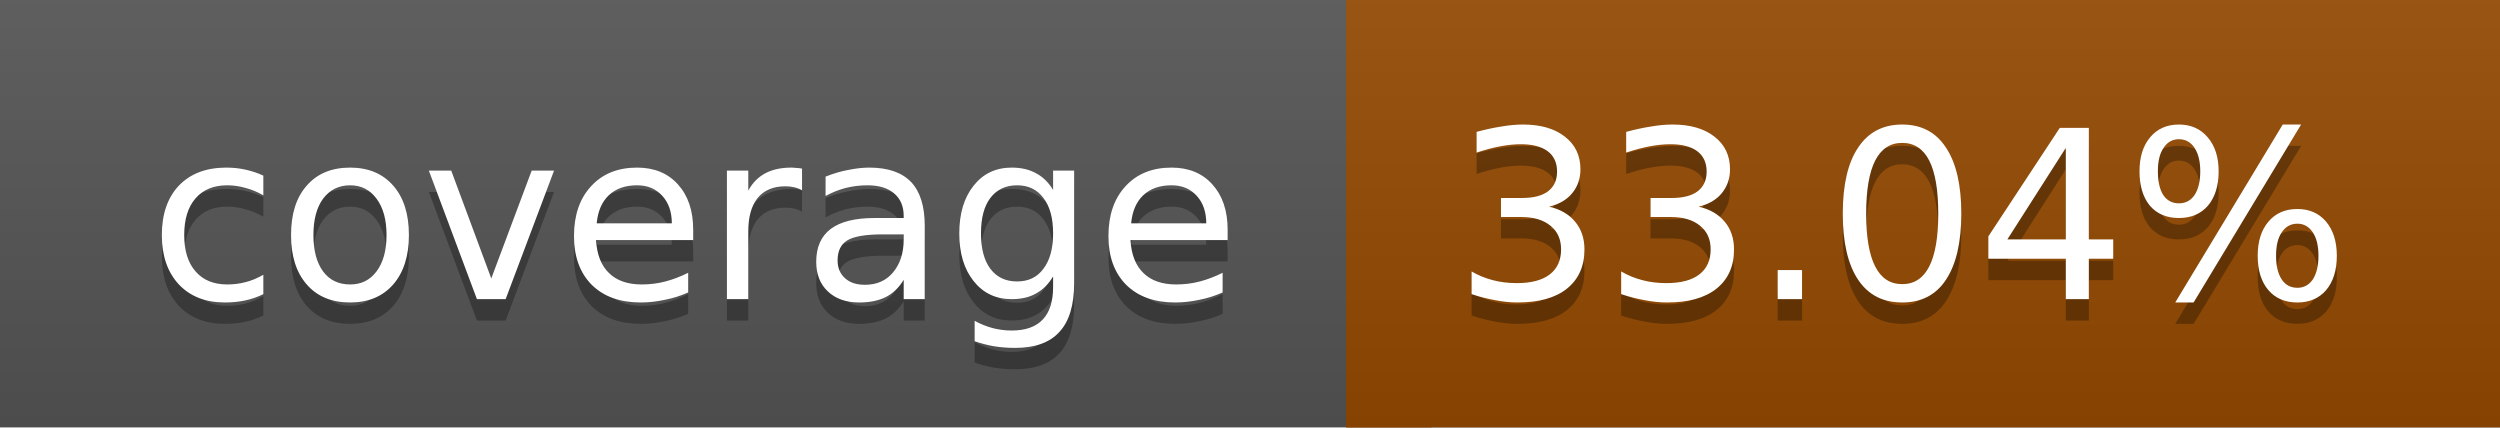
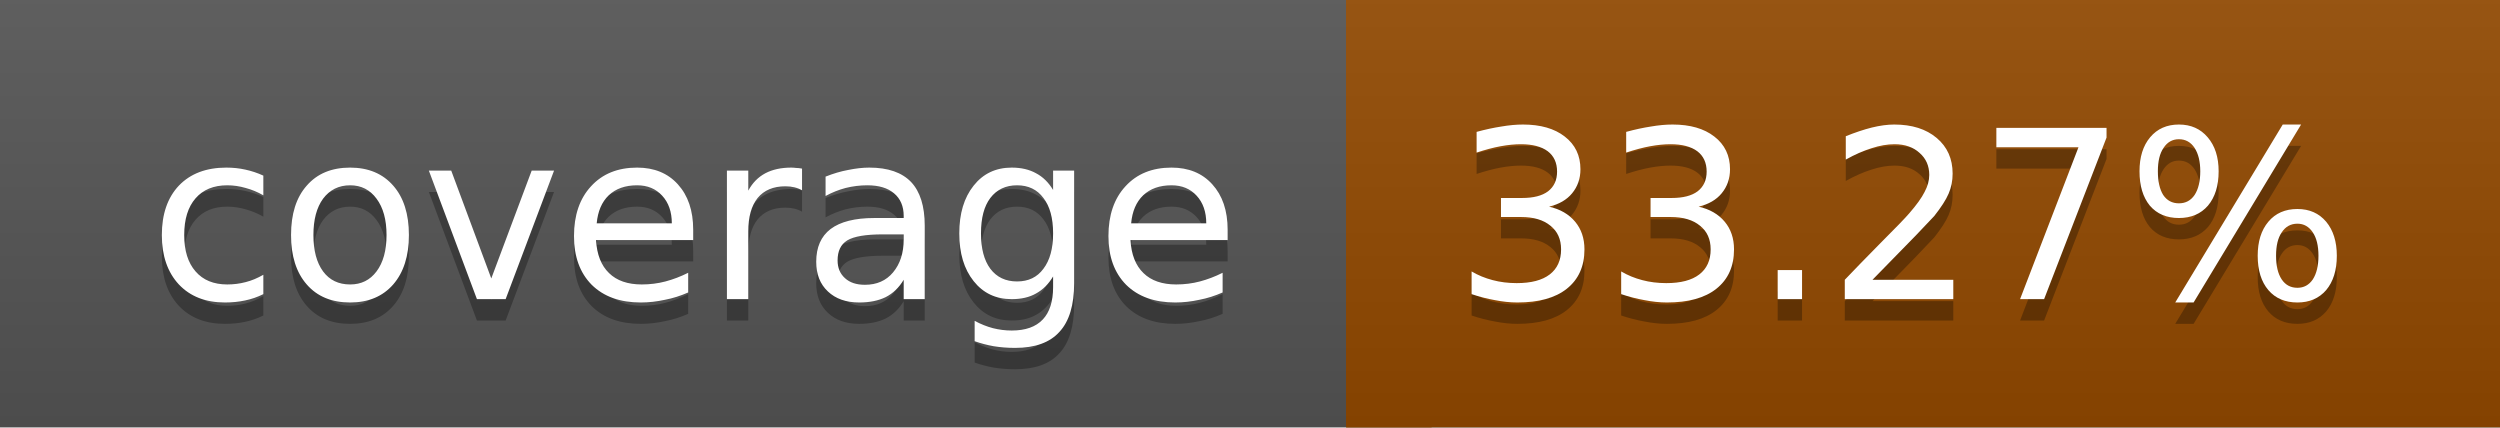
<svg xmlns="http://www.w3.org/2000/svg" width="117" height="20">
  <linearGradient id="a" x2="0" y2="100%">
    <stop offset="0" stop-color="#bbb" stop-opacity=".1" />
    <stop offset="1" stop-opacity=".1" />
  </linearGradient>
  <rect rx="0" width="117" height="20" fill="#555" />
-   <rect rx="0" x="63" width="54" height="20" fill="#944900" />
-   <path fill="#944900" d="M63 0h4v20h-4z" />
+   <rect rx="0" x="63" width="54" height="20" fill="#934a00" />
+   <path fill="#934a00" d="M63 0h4v20h-4z" />
  <rect rx="0" width="117" height="20" fill="url(#a)" />
  <g fill="#fff" text-anchor="middle" font-family="DejaVu Sans,Verdana,Geneva,sans-serif" font-size="11">
    <text x="32.5" y="15" fill="#010101" fill-opacity=".3">coverage</text>
    <text x="32.5" y="14">coverage</text>
-     <text x="89" y="15" fill="#010101" fill-opacity=".3">33.04%</text>
-     <text x="89" y="14">33.04%</text>
+     <text x="89" y="15" fill="#010101" fill-opacity=".3">33.27%</text>
+     <text x="89" y="14">33.27%</text>
  </g>
</svg>
